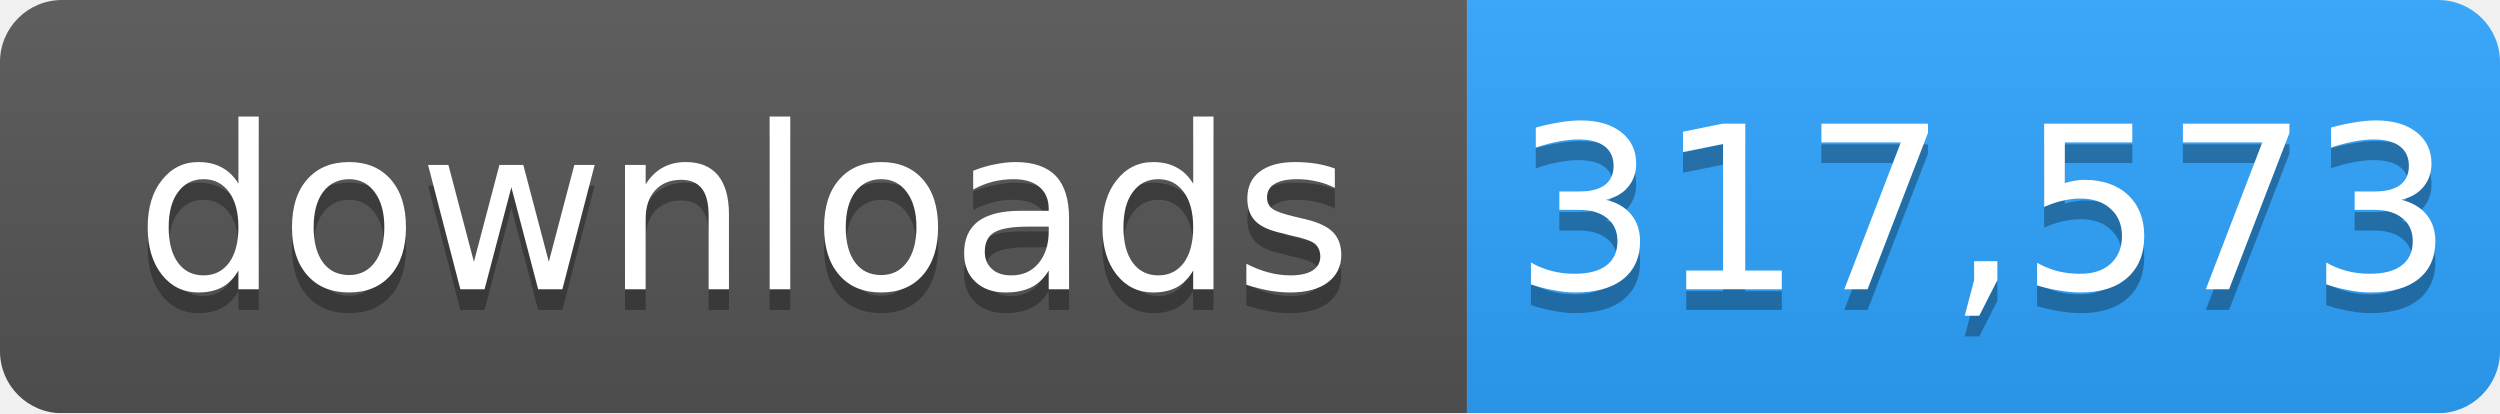
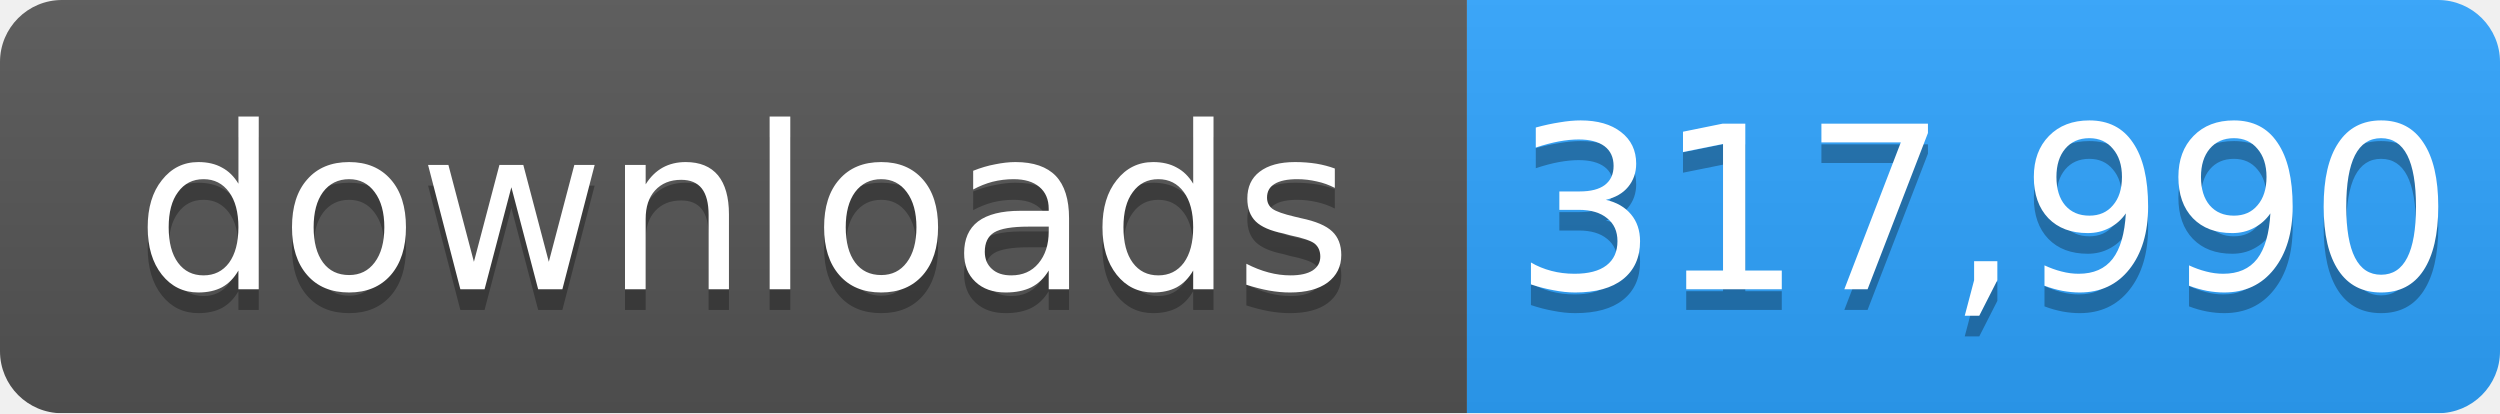
- <svg xmlns="http://www.w3.org/2000/svg" width="121" height="20" role="img" aria-label="downloads: 317,573">
+ <svg xmlns="http://www.w3.org/2000/svg" width="121" height="20" role="img" aria-label="downloads: 317,990">
  <linearGradient id="s" x2="0" y2="100%">
    <stop offset="0" stop-color="#bbb" stop-opacity=".1" />
    <stop offset="1" stop-opacity=".1" />
  </linearGradient>
  <mask id="m">
    <rect width="121" height="20" rx="3" fill="#fff" />
  </mask>
  <g mask="url(#m)">
    <rect width="71" height="20" fill="#555" />
    <rect x="71" width="50" height="20" fill="#2ea4ff" />
    <rect width="121" height="20" fill="url(#s)" />
  </g>
  <g fill="#fff" text-anchor="middle" font-family="Verdana,Geneva,DejaVu Sans,sans-serif" font-size="11">
    <text x="36" y="15" fill="#010101" fill-opacity=".3">downloads</text>
    <text x="36" y="14">downloads</text>
-     <text x="96" y="15" fill="#010101" fill-opacity=".3">317,573</text>
-     <text x="96" y="14">317,573</text>
+     <text x="96" y="15" fill="#010101" fill-opacity=".3">317,990</text>
+     <text x="96" y="14">317,990</text>
  </g>
</svg>
